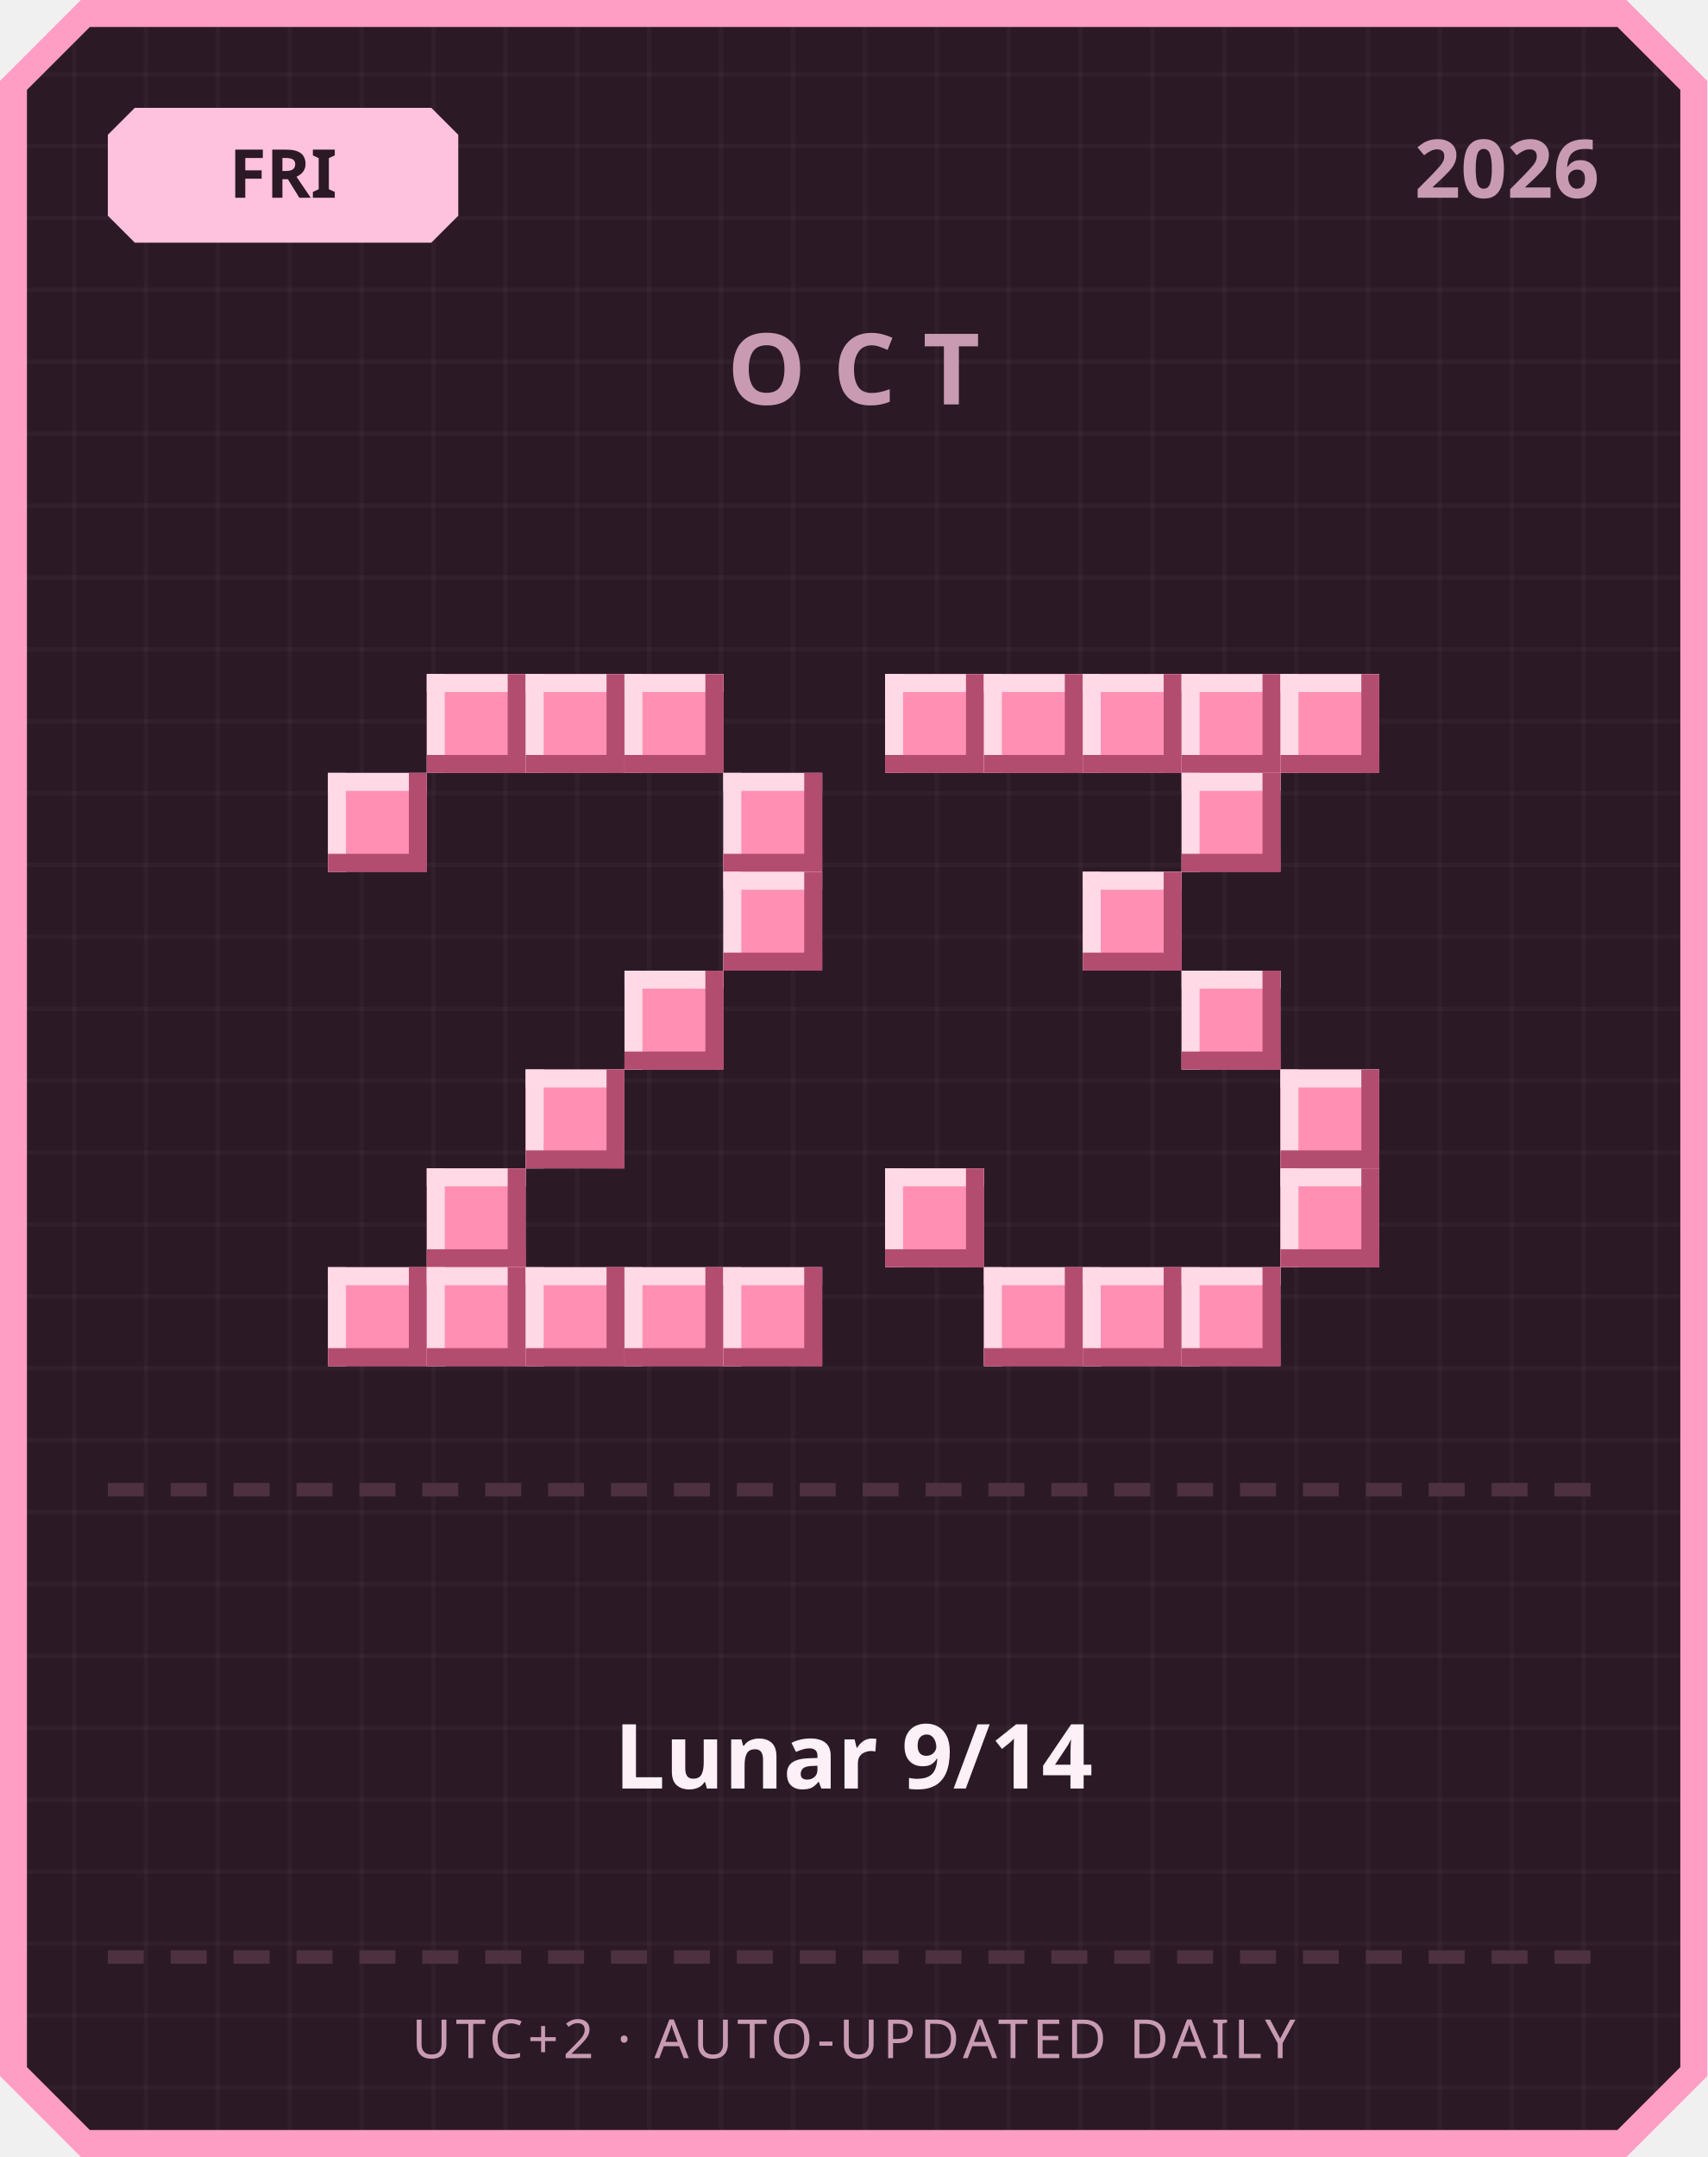
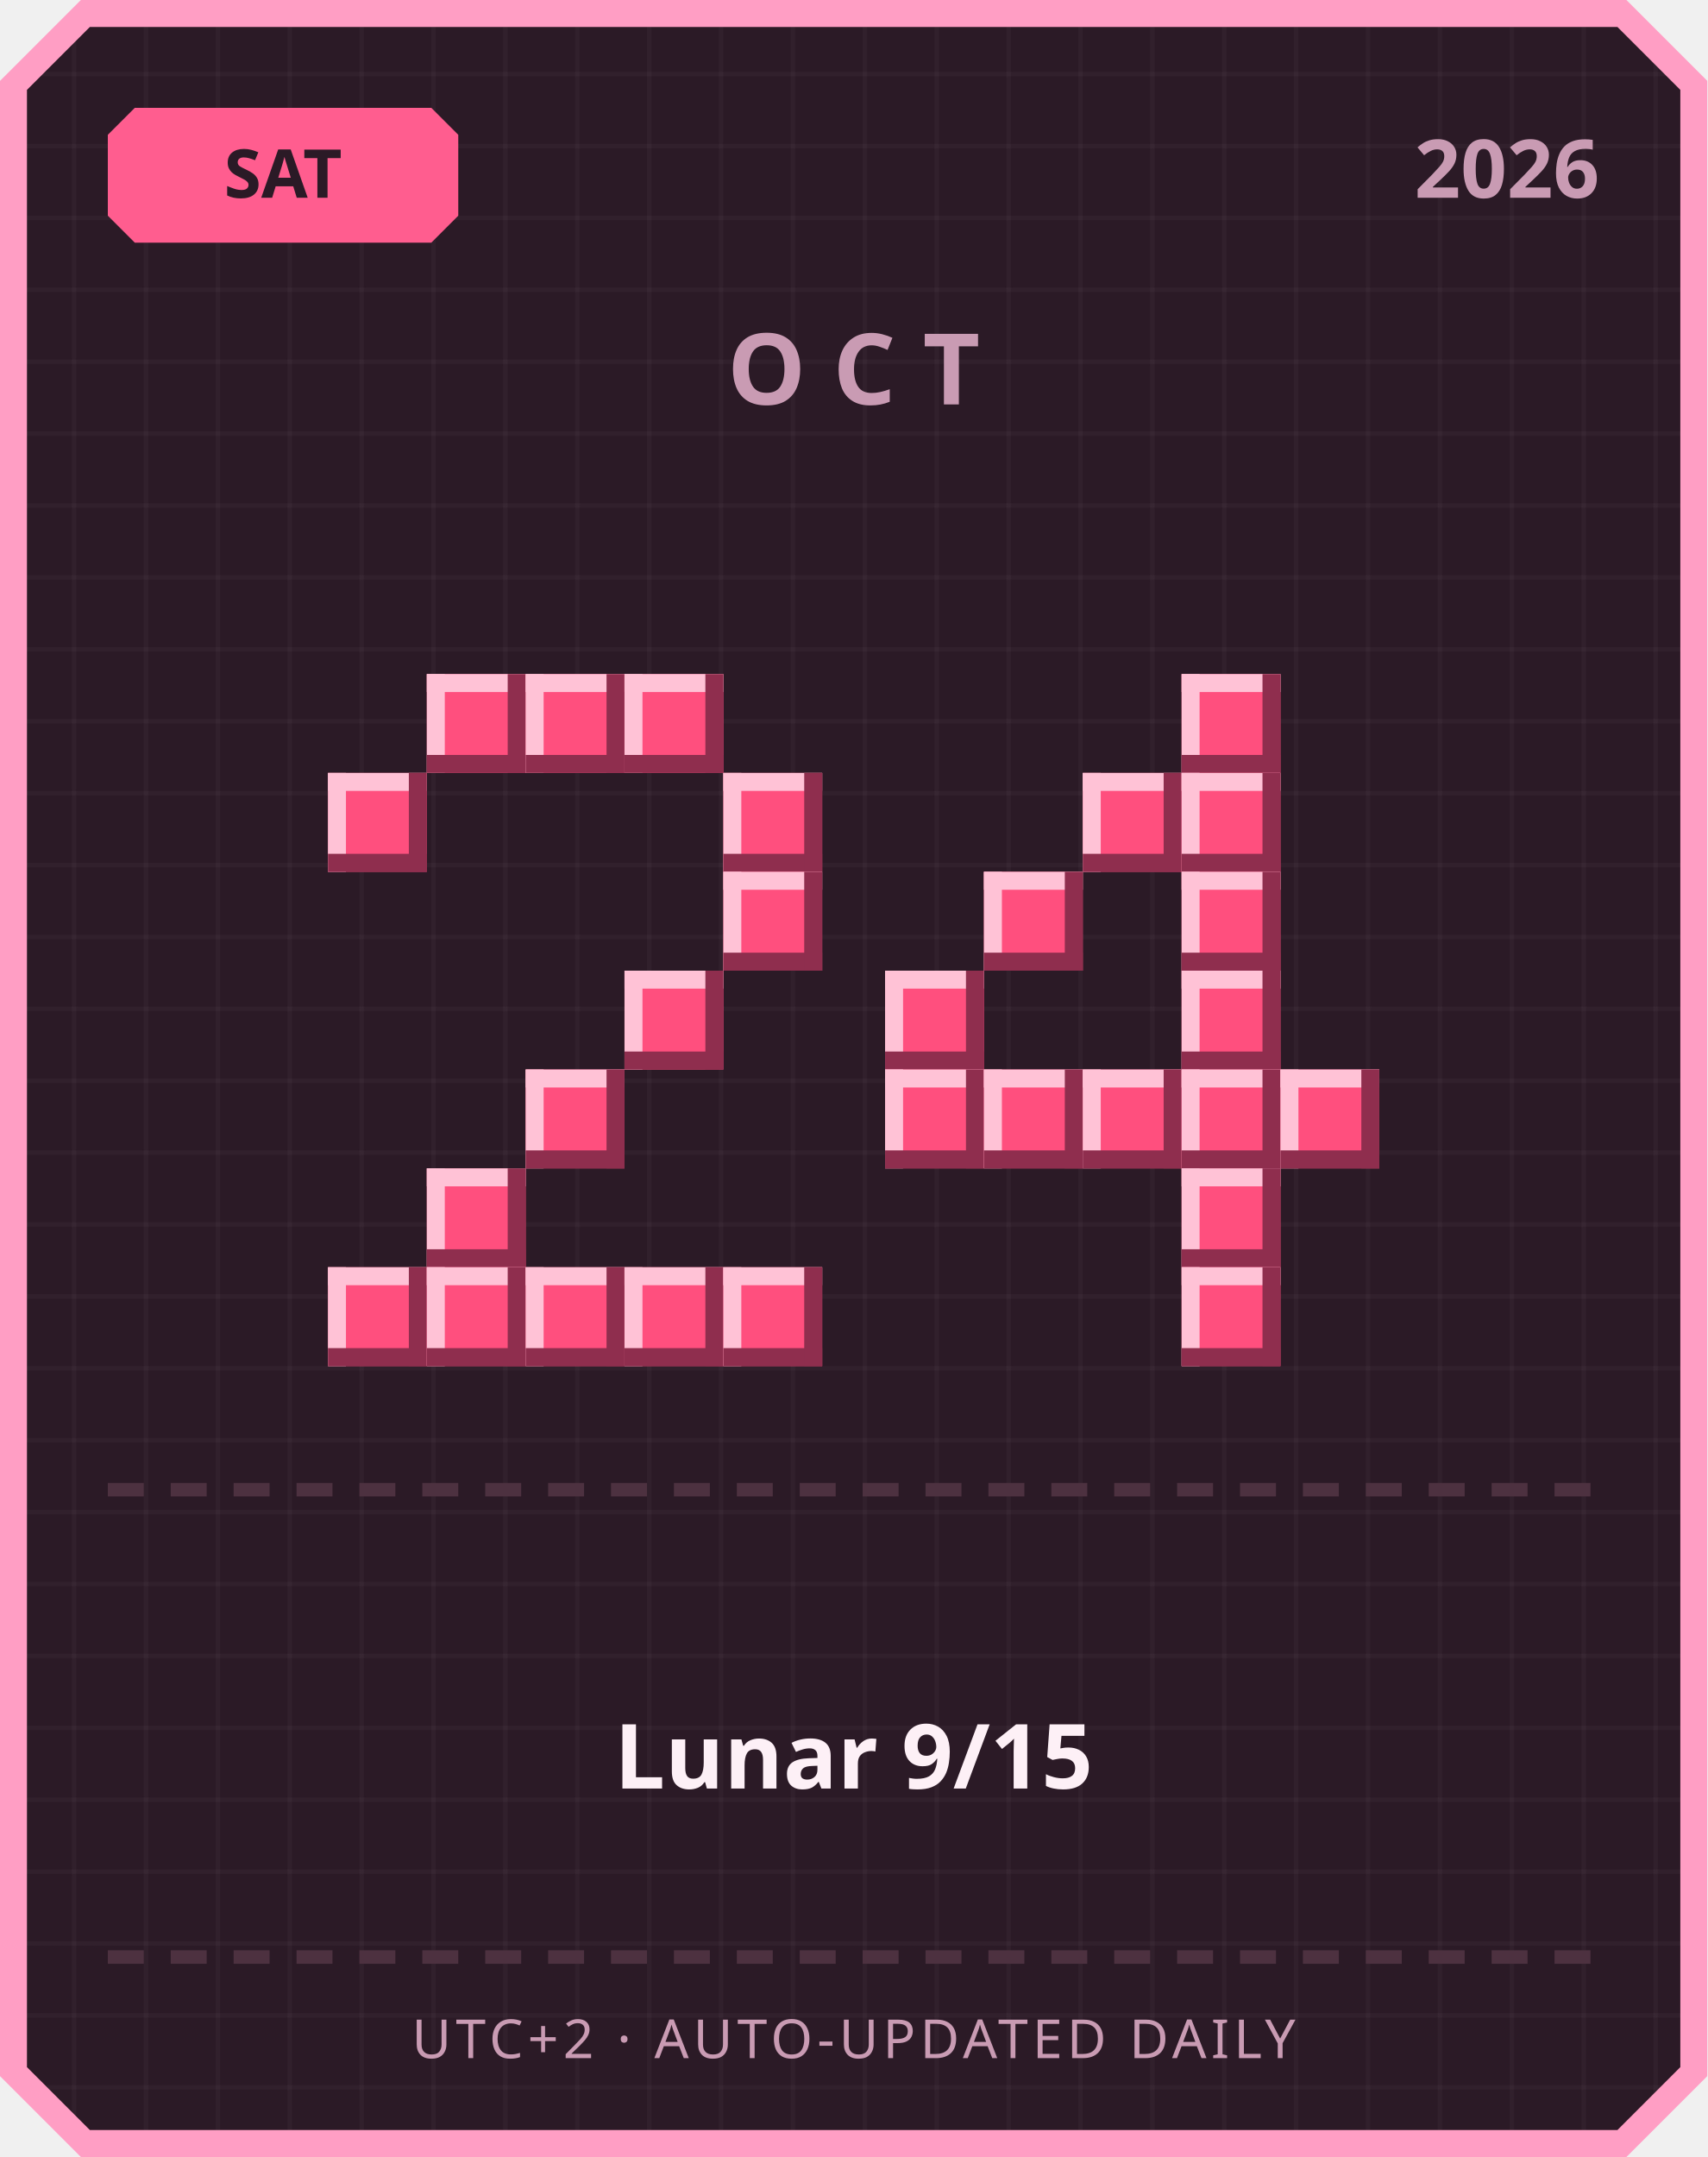
<svg xmlns="http://www.w3.org/2000/svg" width="380" height="480" viewBox="0 0 380 480">
  <defs>
    <pattern id="grid" width="16" height="16" patternUnits="userSpaceOnUse">
      <rect width="16" height="16" fill="#2b1a26" />
      <rect width="1" height="16" fill="#ffffff" opacity="0.03" />
      <rect width="16" height="1" fill="#ffffff" opacity="0.03" />
    </pattern>
  </defs>
  <path d="M 18,0 L 362,0 L 380,18 L 380,462 L 362,480 L 18,480 L 0,462 L 0,18 Z" fill="#ff9ec4" />
  <path d="M 20,6 L 360,6 L 374,20 L 374,460 L 360,474 L 20,474 L 6,460 L 6,20 Z" fill="url(#grid)" />
-   <path d="M 30,24 L 96,24 L 102,30 L 102,48 L 96,54 L 30,54 L 24,48 L 24,30 Z" fill="#ffc2de" />
-   <text x="63" y="44" text-anchor="middle" font-family="'Segoe UI', sans-serif" font-size="15" font-weight="700" fill="#2b1a26">FRI</text>
+   <path d="M 30,24 L 96,24 L 102,30 L 102,48 L 96,54 L 30,54 L 24,48 L 24,30 Z" fill="#ff5d8f" />
+   <text x="63" y="44" text-anchor="middle" font-family="'Segoe UI', sans-serif" font-size="15" font-weight="700" fill="#2b1a26">SAT</text>
  <text x="356" y="44" text-anchor="end" font-family="'Segoe UI', sans-serif" font-size="18" font-weight="700" fill="#c99bb3">2026</text>
  <text x="190" y="90" text-anchor="middle" font-family="'Segoe UI', sans-serif" font-size="22" font-weight="700" letter-spacing="6" fill="#c99bb3">OCT</text>
-   <rect x="95" y="150" width="22" height="22" fill="#ff8fb3" />
-   <rect x="95" y="150" width="22" height="4" fill="#ffd9e6" />
-   <rect x="95" y="150" width="4" height="22" fill="#ffd9e6" />
-   <rect x="95" y="168" width="22" height="4" fill="#b34d70" />
-   <rect x="113" y="150" width="4" height="22" fill="#b34d70" />
-   <rect x="117" y="150" width="22" height="22" fill="#ff8fb3" />
-   <rect x="117" y="150" width="22" height="4" fill="#ffd9e6" />
-   <rect x="117" y="150" width="4" height="22" fill="#ffd9e6" />
-   <rect x="117" y="168" width="22" height="4" fill="#b34d70" />
-   <rect x="135" y="150" width="4" height="22" fill="#b34d70" />
-   <rect x="139" y="150" width="22" height="22" fill="#ff8fb3" />
-   <rect x="139" y="150" width="22" height="4" fill="#ffd9e6" />
-   <rect x="139" y="150" width="4" height="22" fill="#ffd9e6" />
-   <rect x="139" y="168" width="22" height="4" fill="#b34d70" />
-   <rect x="157" y="150" width="4" height="22" fill="#b34d70" />
-   <rect x="73" y="172" width="22" height="22" fill="#ff8fb3" />
-   <rect x="73" y="172" width="22" height="4" fill="#ffd9e6" />
-   <rect x="73" y="172" width="4" height="22" fill="#ffd9e6" />
-   <rect x="73" y="190" width="22" height="4" fill="#b34d70" />
-   <rect x="91" y="172" width="4" height="22" fill="#b34d70" />
-   <rect x="161" y="172" width="22" height="22" fill="#ff8fb3" />
-   <rect x="161" y="172" width="22" height="4" fill="#ffd9e6" />
-   <rect x="161" y="172" width="4" height="22" fill="#ffd9e6" />
-   <rect x="161" y="190" width="22" height="4" fill="#b34d70" />
-   <rect x="179" y="172" width="4" height="22" fill="#b34d70" />
-   <rect x="161" y="194" width="22" height="22" fill="#ff8fb3" />
-   <rect x="161" y="194" width="22" height="4" fill="#ffd9e6" />
-   <rect x="161" y="194" width="4" height="22" fill="#ffd9e6" />
-   <rect x="161" y="212" width="22" height="4" fill="#b34d70" />
-   <rect x="179" y="194" width="4" height="22" fill="#b34d70" />
-   <rect x="139" y="216" width="22" height="22" fill="#ff8fb3" />
-   <rect x="139" y="216" width="22" height="4" fill="#ffd9e6" />
-   <rect x="139" y="216" width="4" height="22" fill="#ffd9e6" />
-   <rect x="139" y="234" width="22" height="4" fill="#b34d70" />
-   <rect x="157" y="216" width="4" height="22" fill="#b34d70" />
-   <rect x="117" y="238" width="22" height="22" fill="#ff8fb3" />
-   <rect x="117" y="238" width="22" height="4" fill="#ffd9e6" />
-   <rect x="117" y="238" width="4" height="22" fill="#ffd9e6" />
-   <rect x="117" y="256" width="22" height="4" fill="#b34d70" />
-   <rect x="135" y="238" width="4" height="22" fill="#b34d70" />
-   <rect x="95" y="260" width="22" height="22" fill="#ff8fb3" />
-   <rect x="95" y="260" width="22" height="4" fill="#ffd9e6" />
-   <rect x="95" y="260" width="4" height="22" fill="#ffd9e6" />
-   <rect x="95" y="278" width="22" height="4" fill="#b34d70" />
-   <rect x="113" y="260" width="4" height="22" fill="#b34d70" />
-   <rect x="73" y="282" width="22" height="22" fill="#ff8fb3" />
-   <rect x="73" y="282" width="22" height="4" fill="#ffd9e6" />
-   <rect x="73" y="282" width="4" height="22" fill="#ffd9e6" />
-   <rect x="73" y="300" width="22" height="4" fill="#b34d70" />
-   <rect x="91" y="282" width="4" height="22" fill="#b34d70" />
-   <rect x="95" y="282" width="22" height="22" fill="#ff8fb3" />
-   <rect x="95" y="282" width="22" height="4" fill="#ffd9e6" />
-   <rect x="95" y="282" width="4" height="22" fill="#ffd9e6" />
-   <rect x="95" y="300" width="22" height="4" fill="#b34d70" />
-   <rect x="113" y="282" width="4" height="22" fill="#b34d70" />
-   <rect x="117" y="282" width="22" height="22" fill="#ff8fb3" />
-   <rect x="117" y="282" width="22" height="4" fill="#ffd9e6" />
-   <rect x="117" y="282" width="4" height="22" fill="#ffd9e6" />
-   <rect x="117" y="300" width="22" height="4" fill="#b34d70" />
-   <rect x="135" y="282" width="4" height="22" fill="#b34d70" />
-   <rect x="139" y="282" width="22" height="22" fill="#ff8fb3" />
-   <rect x="139" y="282" width="22" height="4" fill="#ffd9e6" />
-   <rect x="139" y="282" width="4" height="22" fill="#ffd9e6" />
-   <rect x="139" y="300" width="22" height="4" fill="#b34d70" />
-   <rect x="157" y="282" width="4" height="22" fill="#b34d70" />
-   <rect x="161" y="282" width="22" height="22" fill="#ff8fb3" />
-   <rect x="161" y="282" width="22" height="4" fill="#ffd9e6" />
-   <rect x="161" y="282" width="4" height="22" fill="#ffd9e6" />
-   <rect x="161" y="300" width="22" height="4" fill="#b34d70" />
-   <rect x="179" y="282" width="4" height="22" fill="#b34d70" />
-   <rect x="197" y="150" width="22" height="22" fill="#ff8fb3" />
-   <rect x="197" y="150" width="22" height="4" fill="#ffd9e6" />
-   <rect x="197" y="150" width="4" height="22" fill="#ffd9e6" />
-   <rect x="197" y="168" width="22" height="4" fill="#b34d70" />
-   <rect x="215" y="150" width="4" height="22" fill="#b34d70" />
-   <rect x="219" y="150" width="22" height="22" fill="#ff8fb3" />
-   <rect x="219" y="150" width="22" height="4" fill="#ffd9e6" />
-   <rect x="219" y="150" width="4" height="22" fill="#ffd9e6" />
-   <rect x="219" y="168" width="22" height="4" fill="#b34d70" />
-   <rect x="237" y="150" width="4" height="22" fill="#b34d70" />
-   <rect x="241" y="150" width="22" height="22" fill="#ff8fb3" />
-   <rect x="241" y="150" width="22" height="4" fill="#ffd9e6" />
-   <rect x="241" y="150" width="4" height="22" fill="#ffd9e6" />
-   <rect x="241" y="168" width="22" height="4" fill="#b34d70" />
-   <rect x="259" y="150" width="4" height="22" fill="#b34d70" />
-   <rect x="263" y="150" width="22" height="22" fill="#ff8fb3" />
-   <rect x="263" y="150" width="22" height="4" fill="#ffd9e6" />
-   <rect x="263" y="150" width="4" height="22" fill="#ffd9e6" />
-   <rect x="263" y="168" width="22" height="4" fill="#b34d70" />
-   <rect x="281" y="150" width="4" height="22" fill="#b34d70" />
-   <rect x="285" y="150" width="22" height="22" fill="#ff8fb3" />
-   <rect x="285" y="150" width="22" height="4" fill="#ffd9e6" />
-   <rect x="285" y="150" width="4" height="22" fill="#ffd9e6" />
-   <rect x="285" y="168" width="22" height="4" fill="#b34d70" />
-   <rect x="303" y="150" width="4" height="22" fill="#b34d70" />
-   <rect x="263" y="172" width="22" height="22" fill="#ff8fb3" />
-   <rect x="263" y="172" width="22" height="4" fill="#ffd9e6" />
-   <rect x="263" y="172" width="4" height="22" fill="#ffd9e6" />
-   <rect x="263" y="190" width="22" height="4" fill="#b34d70" />
-   <rect x="281" y="172" width="4" height="22" fill="#b34d70" />
-   <rect x="241" y="194" width="22" height="22" fill="#ff8fb3" />
-   <rect x="241" y="194" width="22" height="4" fill="#ffd9e6" />
-   <rect x="241" y="194" width="4" height="22" fill="#ffd9e6" />
-   <rect x="241" y="212" width="22" height="4" fill="#b34d70" />
-   <rect x="259" y="194" width="4" height="22" fill="#b34d70" />
-   <rect x="263" y="216" width="22" height="22" fill="#ff8fb3" />
-   <rect x="263" y="216" width="22" height="4" fill="#ffd9e6" />
-   <rect x="263" y="216" width="4" height="22" fill="#ffd9e6" />
-   <rect x="263" y="234" width="22" height="4" fill="#b34d70" />
-   <rect x="281" y="216" width="4" height="22" fill="#b34d70" />
-   <rect x="285" y="238" width="22" height="22" fill="#ff8fb3" />
-   <rect x="285" y="238" width="22" height="4" fill="#ffd9e6" />
-   <rect x="285" y="238" width="4" height="22" fill="#ffd9e6" />
-   <rect x="285" y="256" width="22" height="4" fill="#b34d70" />
-   <rect x="303" y="238" width="4" height="22" fill="#b34d70" />
-   <rect x="197" y="260" width="22" height="22" fill="#ff8fb3" />
-   <rect x="197" y="260" width="22" height="4" fill="#ffd9e6" />
-   <rect x="197" y="260" width="4" height="22" fill="#ffd9e6" />
-   <rect x="197" y="278" width="22" height="4" fill="#b34d70" />
-   <rect x="215" y="260" width="4" height="22" fill="#b34d70" />
-   <rect x="285" y="260" width="22" height="22" fill="#ff8fb3" />
-   <rect x="285" y="260" width="22" height="4" fill="#ffd9e6" />
-   <rect x="285" y="260" width="4" height="22" fill="#ffd9e6" />
-   <rect x="285" y="278" width="22" height="4" fill="#b34d70" />
-   <rect x="303" y="260" width="4" height="22" fill="#b34d70" />
-   <rect x="219" y="282" width="22" height="22" fill="#ff8fb3" />
-   <rect x="219" y="282" width="22" height="4" fill="#ffd9e6" />
-   <rect x="219" y="282" width="4" height="22" fill="#ffd9e6" />
-   <rect x="219" y="300" width="22" height="4" fill="#b34d70" />
-   <rect x="237" y="282" width="4" height="22" fill="#b34d70" />
-   <rect x="241" y="282" width="22" height="22" fill="#ff8fb3" />
-   <rect x="241" y="282" width="22" height="4" fill="#ffd9e6" />
-   <rect x="241" y="282" width="4" height="22" fill="#ffd9e6" />
-   <rect x="241" y="300" width="22" height="4" fill="#b34d70" />
-   <rect x="259" y="282" width="4" height="22" fill="#b34d70" />
-   <rect x="263" y="282" width="22" height="22" fill="#ff8fb3" />
-   <rect x="263" y="282" width="22" height="4" fill="#ffd9e6" />
-   <rect x="263" y="282" width="4" height="22" fill="#ffd9e6" />
-   <rect x="263" y="300" width="22" height="4" fill="#b34d70" />
-   <rect x="281" y="282" width="4" height="22" fill="#b34d70" />
+   <rect x="95" y="150" width="22" height="22" fill="#ff4f7e" />
+   <rect x="95" y="150" width="22" height="4" fill="#ffc2d6" />
+   <rect x="95" y="150" width="4" height="22" fill="#ffc2d6" />
+   <rect x="95" y="168" width="22" height="4" fill="#8f2e4e" />
+   <rect x="113" y="150" width="4" height="22" fill="#8f2e4e" />
+   <rect x="117" y="150" width="22" height="22" fill="#ff4f7e" />
+   <rect x="117" y="150" width="22" height="4" fill="#ffc2d6" />
+   <rect x="117" y="150" width="4" height="22" fill="#ffc2d6" />
+   <rect x="117" y="168" width="22" height="4" fill="#8f2e4e" />
+   <rect x="135" y="150" width="4" height="22" fill="#8f2e4e" />
+   <rect x="139" y="150" width="22" height="22" fill="#ff4f7e" />
+   <rect x="139" y="150" width="22" height="4" fill="#ffc2d6" />
+   <rect x="139" y="150" width="4" height="22" fill="#ffc2d6" />
+   <rect x="139" y="168" width="22" height="4" fill="#8f2e4e" />
+   <rect x="157" y="150" width="4" height="22" fill="#8f2e4e" />
+   <rect x="73" y="172" width="22" height="22" fill="#ff4f7e" />
+   <rect x="73" y="172" width="22" height="4" fill="#ffc2d6" />
+   <rect x="73" y="172" width="4" height="22" fill="#ffc2d6" />
+   <rect x="73" y="190" width="22" height="4" fill="#8f2e4e" />
+   <rect x="91" y="172" width="4" height="22" fill="#8f2e4e" />
+   <rect x="161" y="172" width="22" height="22" fill="#ff4f7e" />
+   <rect x="161" y="172" width="22" height="4" fill="#ffc2d6" />
+   <rect x="161" y="172" width="4" height="22" fill="#ffc2d6" />
+   <rect x="161" y="190" width="22" height="4" fill="#8f2e4e" />
+   <rect x="179" y="172" width="4" height="22" fill="#8f2e4e" />
+   <rect x="161" y="194" width="22" height="22" fill="#ff4f7e" />
+   <rect x="161" y="194" width="22" height="4" fill="#ffc2d6" />
+   <rect x="161" y="194" width="4" height="22" fill="#ffc2d6" />
+   <rect x="161" y="212" width="22" height="4" fill="#8f2e4e" />
+   <rect x="179" y="194" width="4" height="22" fill="#8f2e4e" />
+   <rect x="139" y="216" width="22" height="22" fill="#ff4f7e" />
+   <rect x="139" y="216" width="22" height="4" fill="#ffc2d6" />
+   <rect x="139" y="216" width="4" height="22" fill="#ffc2d6" />
+   <rect x="139" y="234" width="22" height="4" fill="#8f2e4e" />
+   <rect x="157" y="216" width="4" height="22" fill="#8f2e4e" />
+   <rect x="117" y="238" width="22" height="22" fill="#ff4f7e" />
+   <rect x="117" y="238" width="22" height="4" fill="#ffc2d6" />
+   <rect x="117" y="238" width="4" height="22" fill="#ffc2d6" />
+   <rect x="117" y="256" width="22" height="4" fill="#8f2e4e" />
+   <rect x="135" y="238" width="4" height="22" fill="#8f2e4e" />
+   <rect x="95" y="260" width="22" height="22" fill="#ff4f7e" />
+   <rect x="95" y="260" width="22" height="4" fill="#ffc2d6" />
+   <rect x="95" y="260" width="4" height="22" fill="#ffc2d6" />
+   <rect x="95" y="278" width="22" height="4" fill="#8f2e4e" />
+   <rect x="113" y="260" width="4" height="22" fill="#8f2e4e" />
+   <rect x="73" y="282" width="22" height="22" fill="#ff4f7e" />
+   <rect x="73" y="282" width="22" height="4" fill="#ffc2d6" />
+   <rect x="73" y="282" width="4" height="22" fill="#ffc2d6" />
+   <rect x="73" y="300" width="22" height="4" fill="#8f2e4e" />
+   <rect x="91" y="282" width="4" height="22" fill="#8f2e4e" />
+   <rect x="95" y="282" width="22" height="22" fill="#ff4f7e" />
+   <rect x="95" y="282" width="22" height="4" fill="#ffc2d6" />
+   <rect x="95" y="282" width="4" height="22" fill="#ffc2d6" />
+   <rect x="95" y="300" width="22" height="4" fill="#8f2e4e" />
+   <rect x="113" y="282" width="4" height="22" fill="#8f2e4e" />
+   <rect x="117" y="282" width="22" height="22" fill="#ff4f7e" />
+   <rect x="117" y="282" width="22" height="4" fill="#ffc2d6" />
+   <rect x="117" y="282" width="4" height="22" fill="#ffc2d6" />
+   <rect x="117" y="300" width="22" height="4" fill="#8f2e4e" />
+   <rect x="135" y="282" width="4" height="22" fill="#8f2e4e" />
+   <rect x="139" y="282" width="22" height="22" fill="#ff4f7e" />
+   <rect x="139" y="282" width="22" height="4" fill="#ffc2d6" />
+   <rect x="139" y="282" width="4" height="22" fill="#ffc2d6" />
+   <rect x="139" y="300" width="22" height="4" fill="#8f2e4e" />
+   <rect x="157" y="282" width="4" height="22" fill="#8f2e4e" />
+   <rect x="161" y="282" width="22" height="22" fill="#ff4f7e" />
+   <rect x="161" y="282" width="22" height="4" fill="#ffc2d6" />
+   <rect x="161" y="282" width="4" height="22" fill="#ffc2d6" />
+   <rect x="161" y="300" width="22" height="4" fill="#8f2e4e" />
+   <rect x="179" y="282" width="4" height="22" fill="#8f2e4e" />
+   <rect x="263" y="150" width="22" height="22" fill="#ff4f7e" />
+   <rect x="263" y="150" width="22" height="4" fill="#ffc2d6" />
+   <rect x="263" y="150" width="4" height="22" fill="#ffc2d6" />
+   <rect x="263" y="168" width="22" height="4" fill="#8f2e4e" />
+   <rect x="281" y="150" width="4" height="22" fill="#8f2e4e" />
+   <rect x="241" y="172" width="22" height="22" fill="#ff4f7e" />
+   <rect x="241" y="172" width="22" height="4" fill="#ffc2d6" />
+   <rect x="241" y="172" width="4" height="22" fill="#ffc2d6" />
+   <rect x="241" y="190" width="22" height="4" fill="#8f2e4e" />
+   <rect x="259" y="172" width="4" height="22" fill="#8f2e4e" />
+   <rect x="263" y="172" width="22" height="22" fill="#ff4f7e" />
+   <rect x="263" y="172" width="22" height="4" fill="#ffc2d6" />
+   <rect x="263" y="172" width="4" height="22" fill="#ffc2d6" />
+   <rect x="263" y="190" width="22" height="4" fill="#8f2e4e" />
+   <rect x="281" y="172" width="4" height="22" fill="#8f2e4e" />
+   <rect x="219" y="194" width="22" height="22" fill="#ff4f7e" />
+   <rect x="219" y="194" width="22" height="4" fill="#ffc2d6" />
+   <rect x="219" y="194" width="4" height="22" fill="#ffc2d6" />
+   <rect x="219" y="212" width="22" height="4" fill="#8f2e4e" />
+   <rect x="237" y="194" width="4" height="22" fill="#8f2e4e" />
+   <rect x="263" y="194" width="22" height="22" fill="#ff4f7e" />
+   <rect x="263" y="194" width="22" height="4" fill="#ffc2d6" />
+   <rect x="263" y="194" width="4" height="22" fill="#ffc2d6" />
+   <rect x="263" y="212" width="22" height="4" fill="#8f2e4e" />
+   <rect x="281" y="194" width="4" height="22" fill="#8f2e4e" />
+   <rect x="197" y="216" width="22" height="22" fill="#ff4f7e" />
+   <rect x="197" y="216" width="22" height="4" fill="#ffc2d6" />
+   <rect x="197" y="216" width="4" height="22" fill="#ffc2d6" />
+   <rect x="197" y="234" width="22" height="4" fill="#8f2e4e" />
+   <rect x="215" y="216" width="4" height="22" fill="#8f2e4e" />
+   <rect x="263" y="216" width="22" height="22" fill="#ff4f7e" />
+   <rect x="263" y="216" width="22" height="4" fill="#ffc2d6" />
+   <rect x="263" y="216" width="4" height="22" fill="#ffc2d6" />
+   <rect x="263" y="234" width="22" height="4" fill="#8f2e4e" />
+   <rect x="281" y="216" width="4" height="22" fill="#8f2e4e" />
+   <rect x="197" y="238" width="22" height="22" fill="#ff4f7e" />
+   <rect x="197" y="238" width="22" height="4" fill="#ffc2d6" />
+   <rect x="197" y="238" width="4" height="22" fill="#ffc2d6" />
+   <rect x="197" y="256" width="22" height="4" fill="#8f2e4e" />
+   <rect x="215" y="238" width="4" height="22" fill="#8f2e4e" />
+   <rect x="219" y="238" width="22" height="22" fill="#ff4f7e" />
+   <rect x="219" y="238" width="22" height="4" fill="#ffc2d6" />
+   <rect x="219" y="238" width="4" height="22" fill="#ffc2d6" />
+   <rect x="219" y="256" width="22" height="4" fill="#8f2e4e" />
+   <rect x="237" y="238" width="4" height="22" fill="#8f2e4e" />
+   <rect x="241" y="238" width="22" height="22" fill="#ff4f7e" />
+   <rect x="241" y="238" width="22" height="4" fill="#ffc2d6" />
+   <rect x="241" y="238" width="4" height="22" fill="#ffc2d6" />
+   <rect x="241" y="256" width="22" height="4" fill="#8f2e4e" />
+   <rect x="259" y="238" width="4" height="22" fill="#8f2e4e" />
+   <rect x="263" y="238" width="22" height="22" fill="#ff4f7e" />
+   <rect x="263" y="238" width="22" height="4" fill="#ffc2d6" />
+   <rect x="263" y="238" width="4" height="22" fill="#ffc2d6" />
+   <rect x="263" y="256" width="22" height="4" fill="#8f2e4e" />
+   <rect x="281" y="238" width="4" height="22" fill="#8f2e4e" />
+   <rect x="285" y="238" width="22" height="22" fill="#ff4f7e" />
+   <rect x="285" y="238" width="22" height="4" fill="#ffc2d6" />
+   <rect x="285" y="238" width="4" height="22" fill="#ffc2d6" />
+   <rect x="285" y="256" width="22" height="4" fill="#8f2e4e" />
+   <rect x="303" y="238" width="4" height="22" fill="#8f2e4e" />
+   <rect x="263" y="260" width="22" height="22" fill="#ff4f7e" />
+   <rect x="263" y="260" width="22" height="4" fill="#ffc2d6" />
+   <rect x="263" y="260" width="4" height="22" fill="#ffc2d6" />
+   <rect x="263" y="278" width="22" height="4" fill="#8f2e4e" />
+   <rect x="281" y="260" width="4" height="22" fill="#8f2e4e" />
+   <rect x="263" y="282" width="22" height="22" fill="#ff4f7e" />
+   <rect x="263" y="282" width="22" height="4" fill="#ffc2d6" />
+   <rect x="263" y="282" width="4" height="22" fill="#ffc2d6" />
+   <rect x="263" y="300" width="22" height="4" fill="#8f2e4e" />
+   <rect x="281" y="282" width="4" height="22" fill="#8f2e4e" />
  <rect x="24" y="330" width="8" height="3" fill="#4d3140" />
  <rect x="38" y="330" width="8" height="3" fill="#4d3140" />
  <rect x="52" y="330" width="8" height="3" fill="#4d3140" />
  <rect x="66" y="330" width="8" height="3" fill="#4d3140" />
  <rect x="80" y="330" width="8" height="3" fill="#4d3140" />
  <rect x="94" y="330" width="8" height="3" fill="#4d3140" />
  <rect x="108" y="330" width="8" height="3" fill="#4d3140" />
  <rect x="122" y="330" width="8" height="3" fill="#4d3140" />
  <rect x="136" y="330" width="8" height="3" fill="#4d3140" />
  <rect x="150" y="330" width="8" height="3" fill="#4d3140" />
  <rect x="164" y="330" width="8" height="3" fill="#4d3140" />
  <rect x="178" y="330" width="8" height="3" fill="#4d3140" />
  <rect x="192" y="330" width="8" height="3" fill="#4d3140" />
  <rect x="206" y="330" width="8" height="3" fill="#4d3140" />
  <rect x="220" y="330" width="8" height="3" fill="#4d3140" />
  <rect x="234" y="330" width="8" height="3" fill="#4d3140" />
  <rect x="248" y="330" width="8" height="3" fill="#4d3140" />
  <rect x="262" y="330" width="8" height="3" fill="#4d3140" />
  <rect x="276" y="330" width="8" height="3" fill="#4d3140" />
  <rect x="290" y="330" width="8" height="3" fill="#4d3140" />
  <rect x="304" y="330" width="8" height="3" fill="#4d3140" />
  <rect x="318" y="330" width="8" height="3" fill="#4d3140" />
  <rect x="332" y="330" width="8" height="3" fill="#4d3140" />
  <rect x="346" y="330" width="8" height="3" fill="#4d3140" />
-   <text x="190" y="398" text-anchor="middle" font-family="'Segoe UI', 'Microsoft JhengHei', sans-serif" font-size="20" font-weight="700" fill="#fdf0f6">Lunar 9/14</text>
+   <text x="190" y="398" text-anchor="middle" font-family="'Segoe UI', 'Microsoft JhengHei', sans-serif" font-size="20" font-weight="700" fill="#fdf0f6">Lunar 9/15</text>
  <rect x="24" y="434" width="8" height="3" fill="#4d3140" />
  <rect x="38" y="434" width="8" height="3" fill="#4d3140" />
  <rect x="52" y="434" width="8" height="3" fill="#4d3140" />
  <rect x="66" y="434" width="8" height="3" fill="#4d3140" />
  <rect x="80" y="434" width="8" height="3" fill="#4d3140" />
  <rect x="94" y="434" width="8" height="3" fill="#4d3140" />
  <rect x="108" y="434" width="8" height="3" fill="#4d3140" />
  <rect x="122" y="434" width="8" height="3" fill="#4d3140" />
  <rect x="136" y="434" width="8" height="3" fill="#4d3140" />
  <rect x="150" y="434" width="8" height="3" fill="#4d3140" />
  <rect x="164" y="434" width="8" height="3" fill="#4d3140" />
  <rect x="178" y="434" width="8" height="3" fill="#4d3140" />
  <rect x="192" y="434" width="8" height="3" fill="#4d3140" />
  <rect x="206" y="434" width="8" height="3" fill="#4d3140" />
  <rect x="220" y="434" width="8" height="3" fill="#4d3140" />
  <rect x="234" y="434" width="8" height="3" fill="#4d3140" />
  <rect x="248" y="434" width="8" height="3" fill="#4d3140" />
  <rect x="262" y="434" width="8" height="3" fill="#4d3140" />
  <rect x="276" y="434" width="8" height="3" fill="#4d3140" />
  <rect x="290" y="434" width="8" height="3" fill="#4d3140" />
  <rect x="304" y="434" width="8" height="3" fill="#4d3140" />
  <rect x="318" y="434" width="8" height="3" fill="#4d3140" />
  <rect x="332" y="434" width="8" height="3" fill="#4d3140" />
  <rect x="346" y="434" width="8" height="3" fill="#4d3140" />
  <text x="190" y="458" text-anchor="middle" font-family="'Segoe UI', sans-serif" font-size="12" letter-spacing="1" fill="#c99bb3">UTC+2 · AUTO-UPDATED DAILY</text>
</svg>
